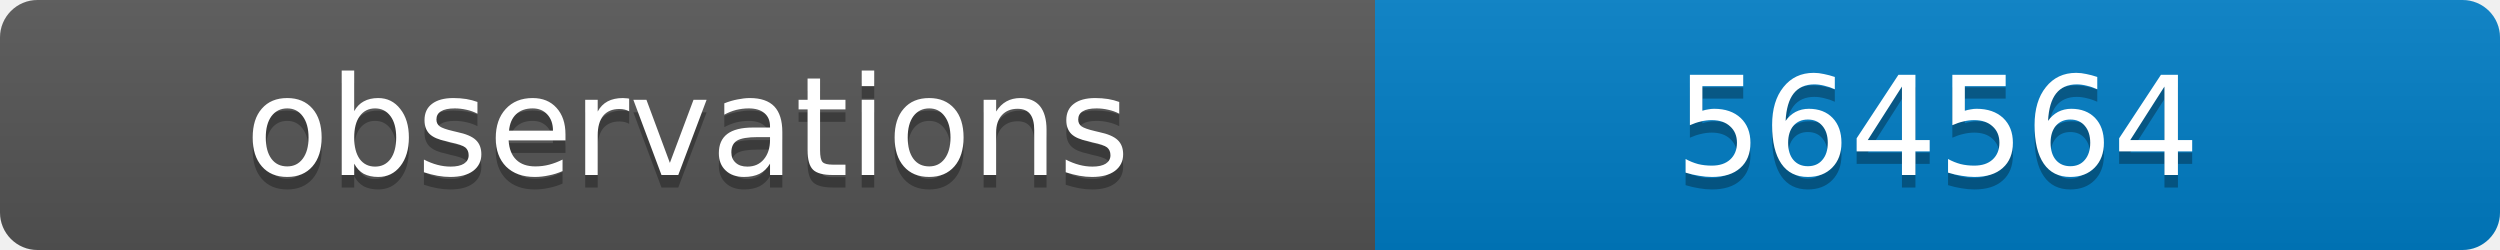
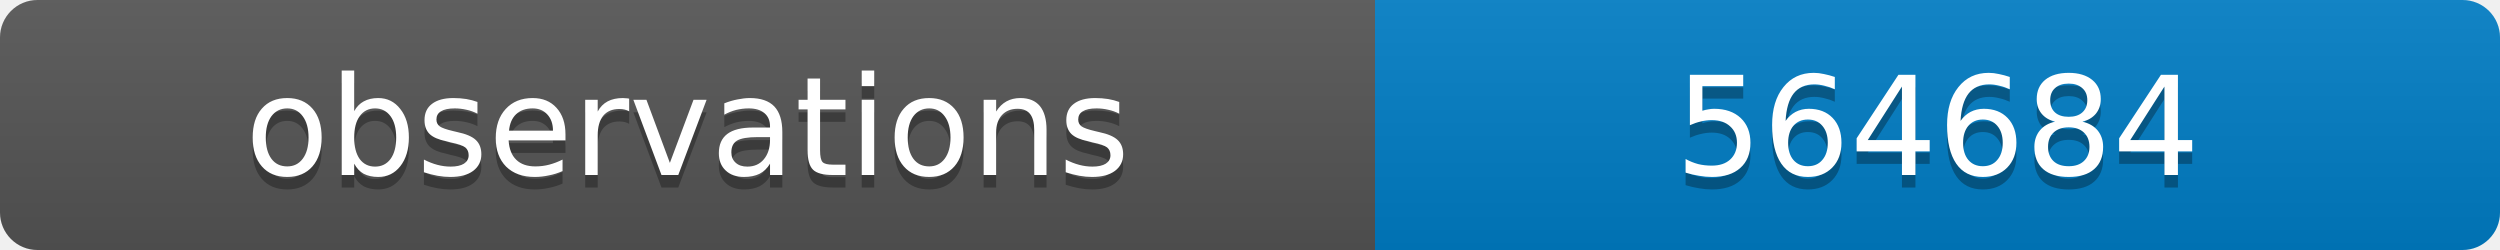
<svg xmlns="http://www.w3.org/2000/svg" width="200" height="20">
  <linearGradient id="b" x2="0" y2="100%">
    <stop offset="0" stop-color="#bbb" stop-opacity=".1" />
    <stop offset="1" stop-opacity=".1" />
  </linearGradient>
  <clipPath id="a">
    <rect width="200" height="20" rx="3" fill="#fff" />
  </clipPath>
  <g clip-path="url(#a)">
    <path fill="#555" d="M0 0h110v20H0z" />
    <path fill="#007ec6" d="M110 0h90v20H110z" />
    <path fill="url(#b)" d="M0 0h200v20H0z" />
  </g>
  <g fill="#fff" text-anchor="middle" font-family="DejaVu Sans,Verdana,Geneva,sans-serif" font-size="11">
    <text x="55" y="15" fill="#010101" fill-opacity=".3">observations</text>
    <text x="55" y="14">observations</text>
-     <text x="155" y="15" fill="#010101" fill-opacity=".3">564564</text>
-     <text x="155" y="14">564564</text>
+     <text x="155" y="15" fill="#010101" fill-opacity=".3">564684</text>
+     <text x="155" y="14">564684</text>
  </g>
</svg>
